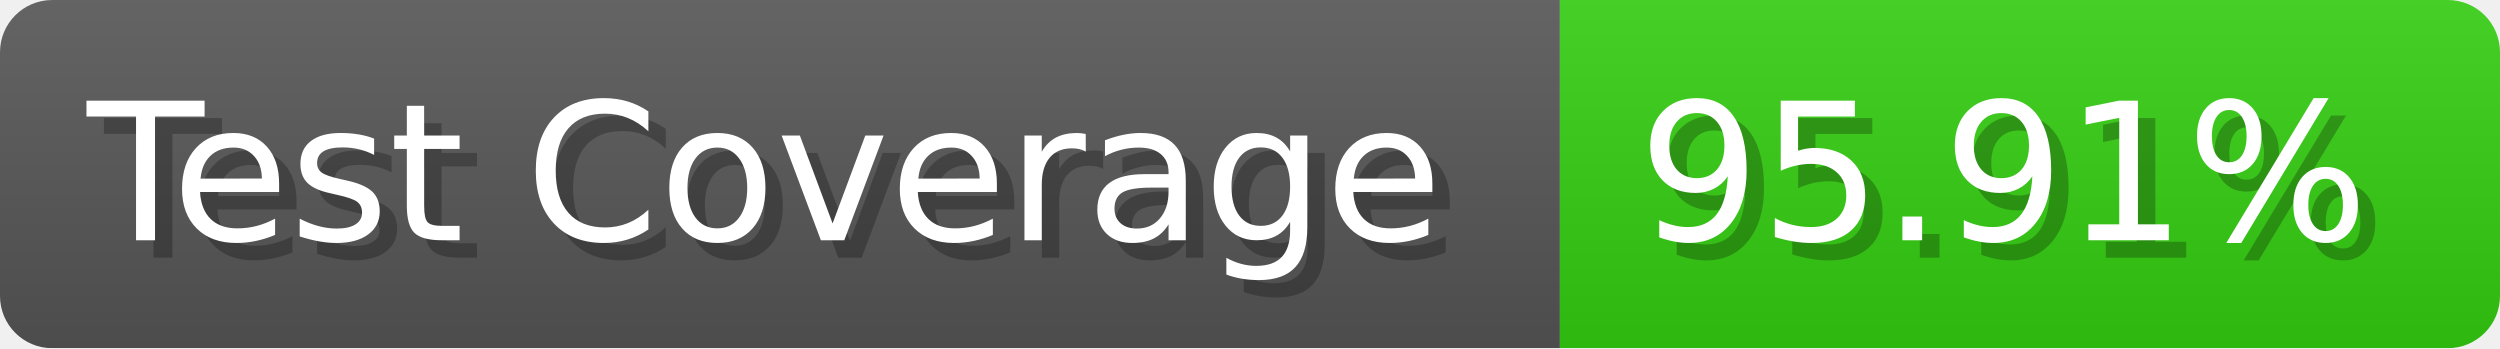
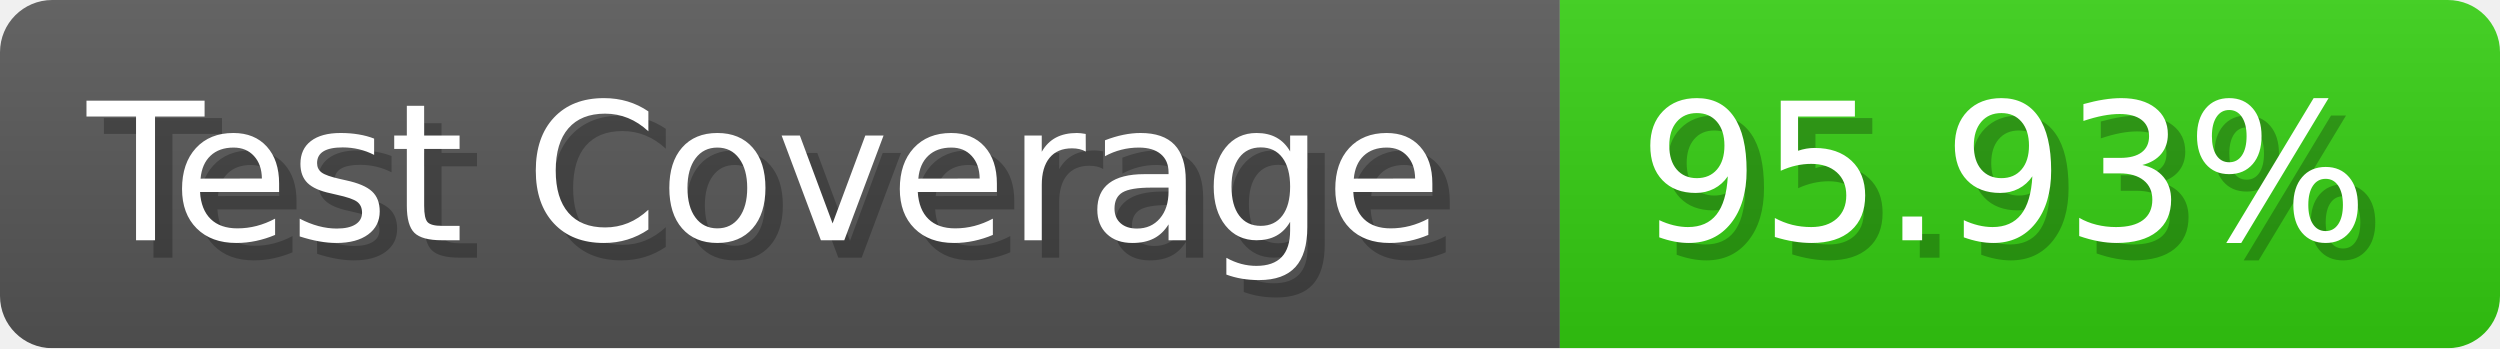
- <svg xmlns="http://www.w3.org/2000/svg" width="143.6" height="20" viewBox="0 0 1436 200" role="img" aria-label="Test Coverage: 95.91%">
+ <svg xmlns="http://www.w3.org/2000/svg" width="143.6" height="20" viewBox="0 0 1436 200" role="img" aria-label="Test Coverage: 95.93%">
  <linearGradient id="a" x2="0" y2="100%">
    <stop offset="0" stop-opacity=".1" stop-color="#EEE" />
    <stop offset="1" stop-opacity=".1" />
  </linearGradient>
  <mask id="m">
    <rect width="1436" height="200" rx="30" fill="#FFF" />
  </mask>
  <g mask="url(#m)">
    <rect width="896" height="200" fill="#555" />
    <rect width="540" height="200" fill="#3C1" x="896" />
    <rect width="1436" height="200" fill="url(#a)" />
  </g>
  <g aria-hidden="true" fill="#fff" text-anchor="start" font-family="Verdana,DejaVu Sans,sans-serif" font-size="110">
    <text x="60" y="148" textLength="796" fill="#000" opacity="0.25">Test Coverage</text>
    <text x="50" y="138" textLength="796">Test Coverage</text>
-     <text x="951" y="148" textLength="440" fill="#000" opacity="0.25">95.91%</text>
-     <text x="941" y="138" textLength="440">95.91%</text>
+     <text x="951" y="148" textLength="440" fill="#000" opacity="0.25">95.93%</text>
+     <text x="941" y="138" textLength="440">95.93%</text>
  </g>
</svg>
